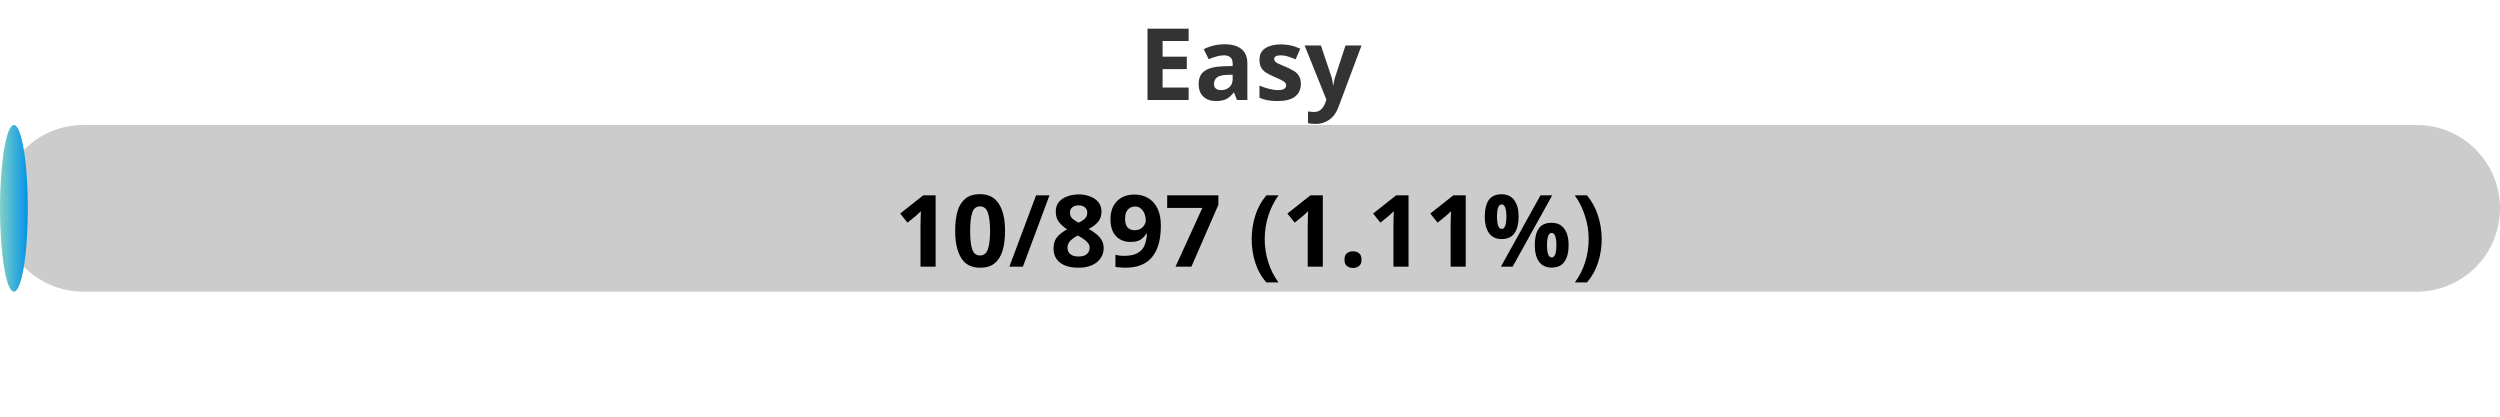
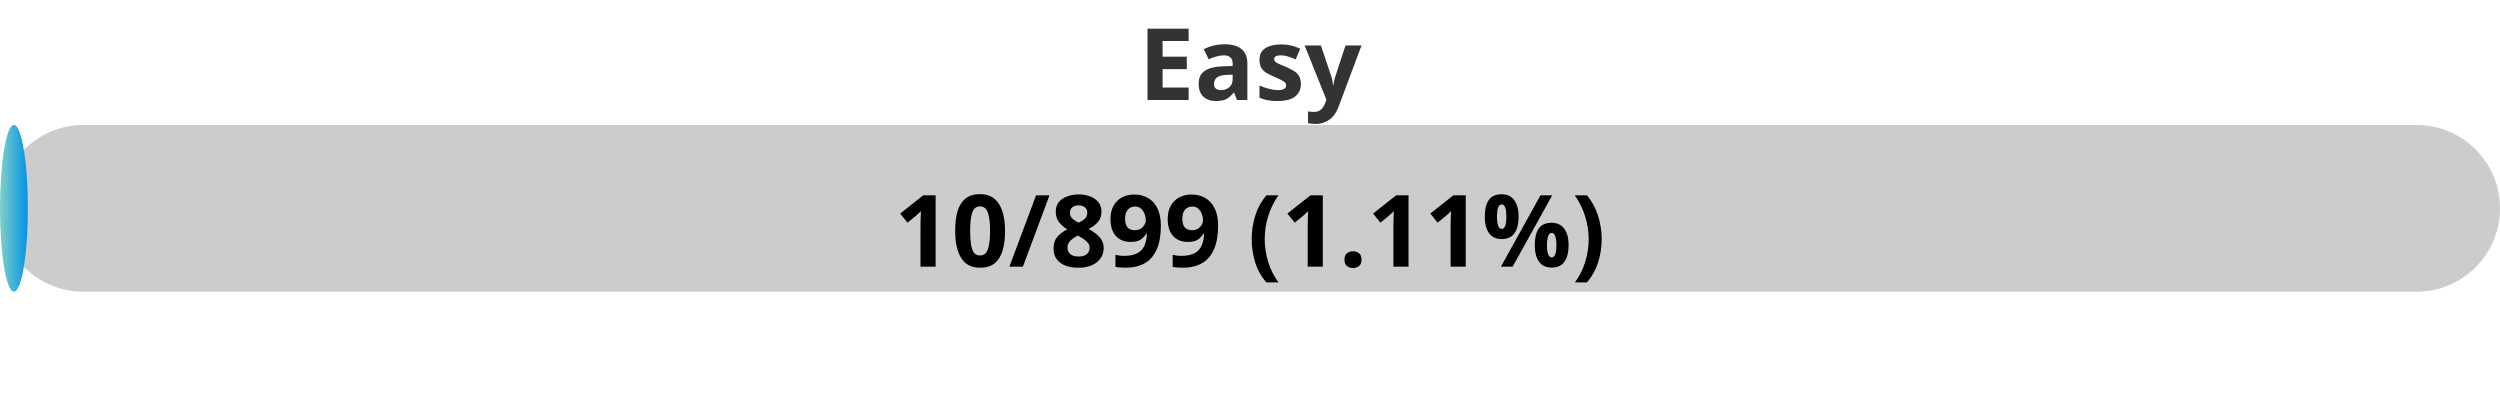
<svg xmlns="http://www.w3.org/2000/svg" width="300" height="50">
  <defs>
    <linearGradient id="gradient" x1="0%" y1="0%" x2="100%" y2="0%">
      <stop offset="0%" stop-color="#80D0C7" />
      <stop offset="100%" stop-color="#0093E9" />
    </linearGradient>
    <style>
            .progress-bar {
                fill: url(#gradient);
            }
            text {
                font-weight: bold;
                font-family: Verdana, Geneva, sans-serif;
            }
        </style>
  </defs>
  <rect x="0" y="15" width="300" height="20" rx="10" fill="#ccc" />
  <rect x="0" y="15" width="3.34" height="20" rx="10" class="progress-bar" />
  <text x="150" y="12" text-anchor="middle" font-size="12" fill="#333">Easy</text>
-   <text x="150" y="32" text-anchor="middle" font-size="12" fill="#000">10/897 (1.11%)</text>
+   <text x="150" y="32" text-anchor="middle" font-size="12" fill="#000">10/899 (1.11%)</text>
</svg>
